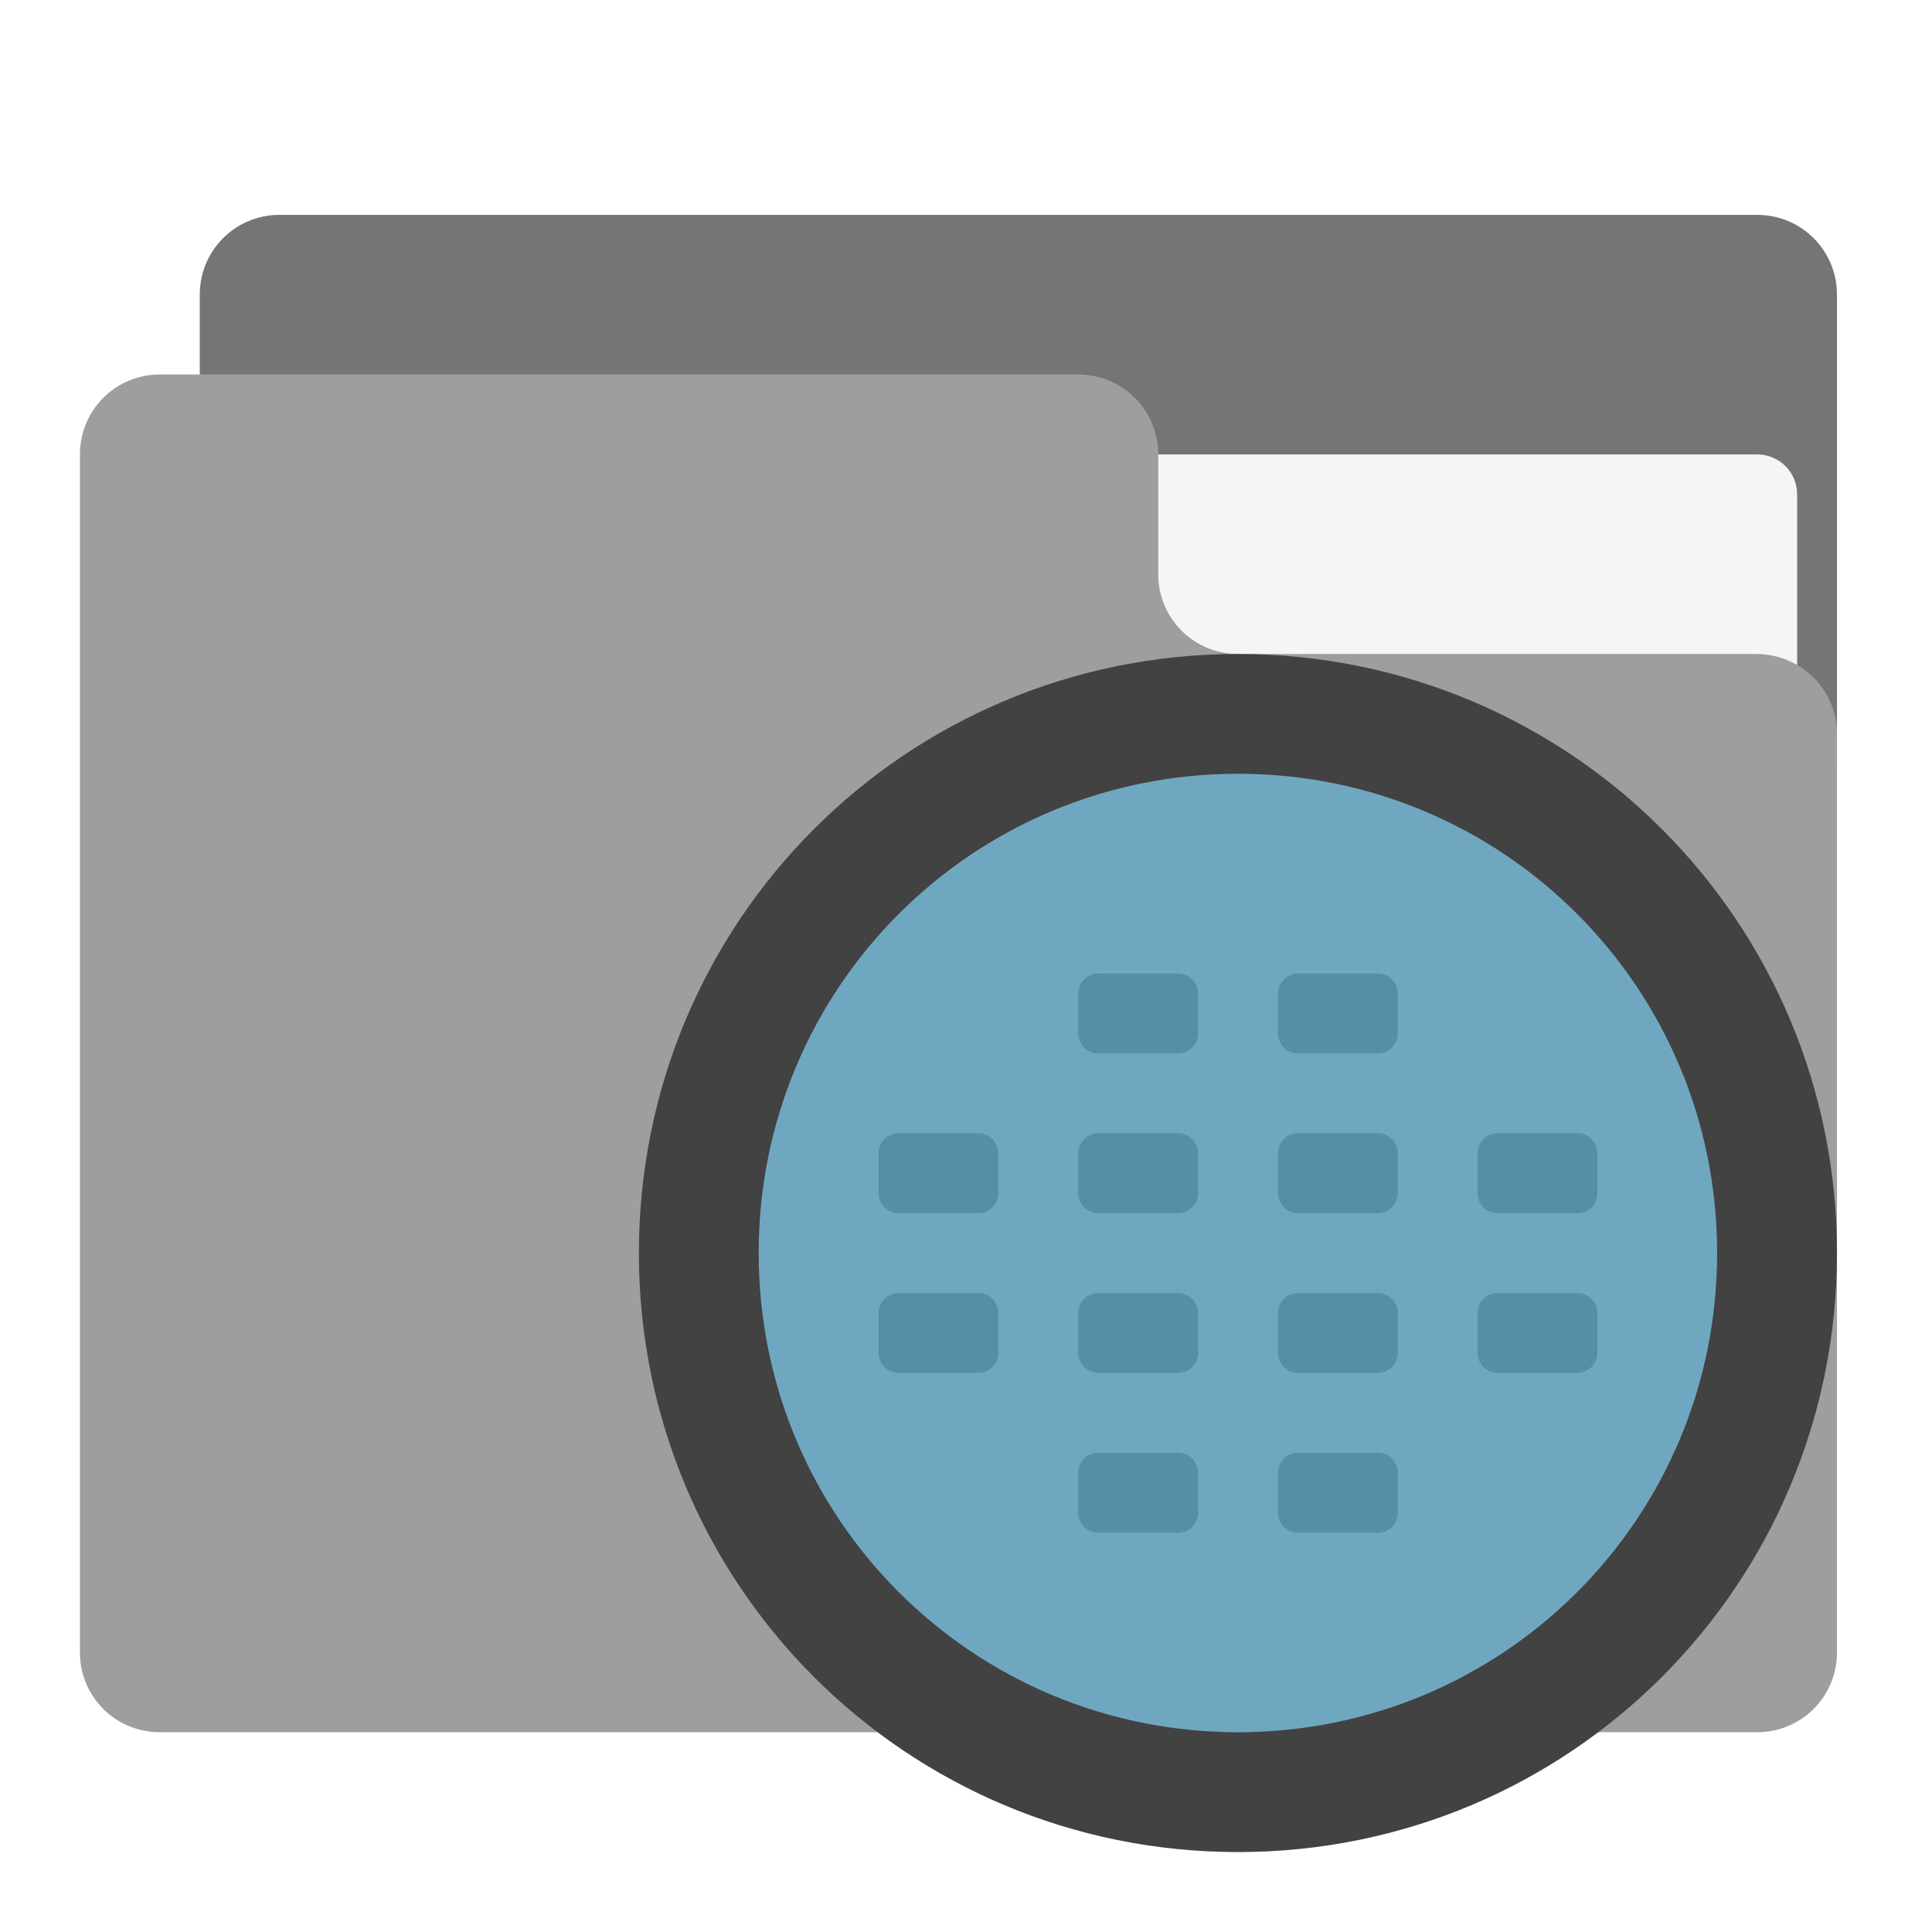
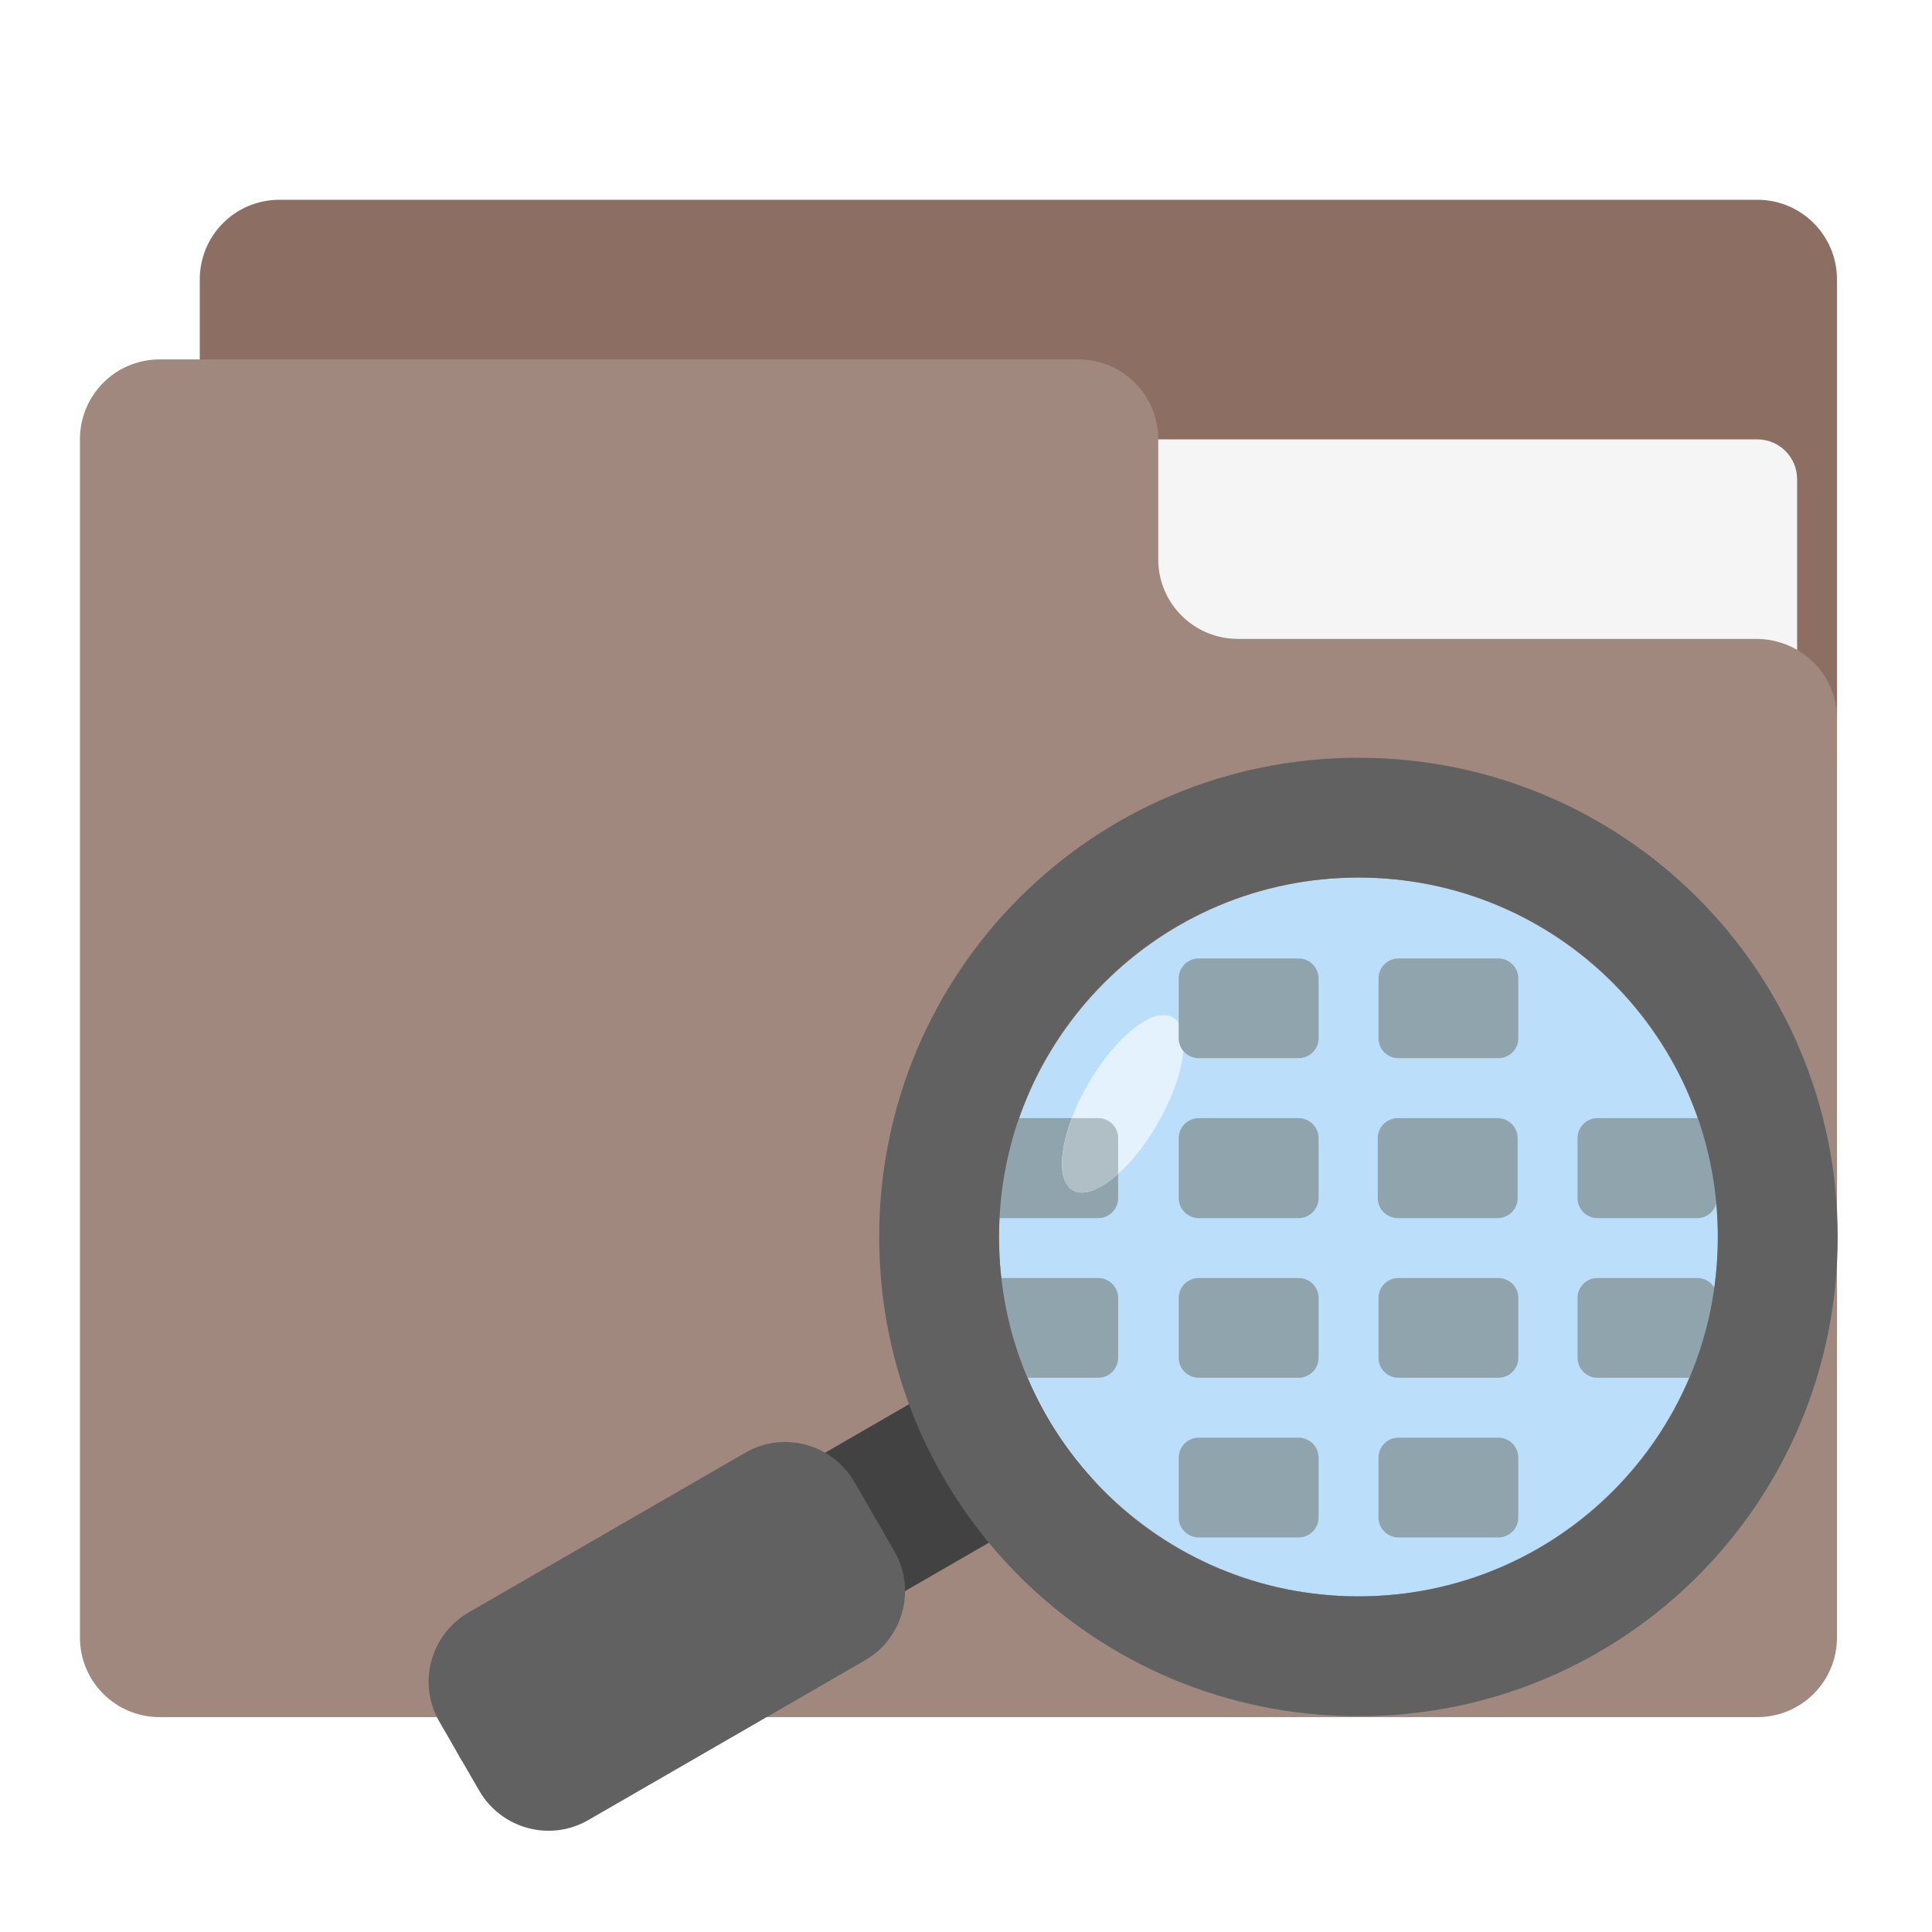
<svg xmlns="http://www.w3.org/2000/svg" width="32px" height="32px" viewBox="0 0 32 32" version="1.1">
  <g id="surface1">
-     <path style=" stroke:none;fill-rule:nonzero;fill:rgb(45.882%,45.882%,45.882%);fill-opacity:1;" d="M 4.629 3.559 L 29.105 3.559 C 29.836 3.559 30.426 4.148 30.426 4.879 L 30.426 12.816 C 30.426 13.547 29.836 14.141 29.105 14.141 L 4.629 14.141 C 3.898 14.141 3.309 13.547 3.309 12.816 L 3.309 4.879 C 3.309 4.148 3.898 3.559 4.629 3.559 Z M 4.629 3.559 " />
-     <path style=" stroke:none;fill-rule:nonzero;fill:rgb(96.078%,96.078%,96.078%);fill-opacity:1;" d="M 15.875 7.527 L 29.105 7.527 C 29.469 7.527 29.766 7.82 29.766 8.188 L 29.766 12.816 C 29.766 13.184 29.469 13.48 29.105 13.48 L 15.875 13.48 C 15.508 13.48 15.215 13.184 15.215 12.816 L 15.215 8.188 C 15.215 7.82 15.508 7.527 15.875 7.527 Z M 15.875 7.527 " />
-     <path style=" stroke:none;fill-rule:nonzero;fill:rgb(61.961%,61.961%,61.961%);fill-opacity:1;" d="M 2.645 6.203 C 1.914 6.203 1.324 6.793 1.324 7.527 L 1.324 27.371 C 1.324 28.102 1.914 28.691 2.645 28.691 L 29.105 28.691 C 29.836 28.691 30.426 28.102 30.426 27.371 L 30.426 12.156 C 30.426 11.422 29.836 10.844 29.105 10.832 L 20.504 10.832 C 19.773 10.832 19.184 10.242 19.184 9.512 L 19.184 7.527 C 19.184 6.793 18.594 6.203 17.859 6.203 Z M 2.645 6.203 " />
-     <path style=" stroke:none;fill-rule:nonzero;fill:rgb(45.882%,45.882%,45.882%);fill-opacity:1;" d="M 14.883 18.77 L 16.207 18.77 C 16.387 18.77 16.535 18.918 16.535 19.102 L 16.535 19.762 C 16.535 19.945 16.387 20.094 16.207 20.094 L 14.883 20.094 C 14.699 20.094 14.551 19.945 14.551 19.762 L 14.551 19.102 C 14.551 18.918 14.699 18.77 14.883 18.77 Z M 14.883 18.77 " />
-     <path style=" stroke:none;fill-rule:nonzero;fill:rgb(45.882%,45.882%,45.882%);fill-opacity:1;" d="M 18.191 18.77 L 19.512 18.77 C 19.695 18.77 19.844 18.918 19.844 19.102 L 19.844 19.762 C 19.844 19.945 19.695 20.094 19.512 20.094 L 18.191 20.094 C 18.008 20.094 17.859 19.945 17.859 19.762 L 17.859 19.102 C 17.859 18.918 18.008 18.77 18.191 18.77 Z M 18.191 18.77 " />
-     <path style=" stroke:none;fill-rule:nonzero;fill:rgb(45.882%,45.882%,45.882%);fill-opacity:1;" d="M 21.496 18.77 L 22.82 18.77 C 23.004 18.77 23.152 18.918 23.152 19.102 L 23.152 19.762 C 23.152 19.945 23.004 20.094 22.82 20.094 L 21.496 20.094 C 21.316 20.094 21.168 19.945 21.168 19.762 L 21.168 19.102 C 21.168 18.918 21.316 18.77 21.496 18.77 Z M 21.496 18.77 " />
-     <path style=" stroke:none;fill-rule:nonzero;fill:rgb(45.882%,45.882%,45.882%);fill-opacity:1;" d="M 21.496 21.418 L 22.82 21.418 C 23.004 21.418 23.152 21.566 23.152 21.746 L 23.152 22.41 C 23.152 22.59 23.004 22.738 22.82 22.738 L 21.496 22.738 C 21.316 22.738 21.168 22.59 21.168 22.41 L 21.168 21.746 C 21.168 21.566 21.316 21.418 21.496 21.418 Z M 21.496 21.418 " />
-     <path style=" stroke:none;fill-rule:nonzero;fill:rgb(45.882%,45.882%,45.882%);fill-opacity:1;" d="M 18.191 21.418 L 19.512 21.418 C 19.695 21.418 19.844 21.566 19.844 21.746 L 19.844 22.41 C 19.844 22.59 19.695 22.738 19.512 22.738 L 18.191 22.738 C 18.008 22.738 17.859 22.59 17.859 22.41 L 17.859 21.746 C 17.859 21.566 18.008 21.418 18.191 21.418 Z M 18.191 21.418 " />
-     <path style=" stroke:none;fill-rule:nonzero;fill:rgb(45.882%,45.882%,45.882%);fill-opacity:1;" d="M 14.883 21.418 L 16.207 21.418 C 16.387 21.418 16.535 21.566 16.535 21.746 L 16.535 22.41 C 16.535 22.59 16.387 22.738 16.207 22.738 L 14.883 22.738 C 14.699 22.738 14.551 22.59 14.551 22.41 L 14.551 21.746 C 14.551 21.566 14.699 21.418 14.883 21.418 Z M 14.883 21.418 " />
-     <path style=" stroke:none;fill-rule:nonzero;fill:rgb(45.882%,45.882%,45.882%);fill-opacity:1;" d="M 24.805 18.77 L 26.129 18.77 C 26.309 18.77 26.457 18.918 26.457 19.102 L 26.457 19.762 C 26.457 19.945 26.309 20.094 26.129 20.094 L 24.805 20.094 C 24.621 20.094 24.473 19.945 24.473 19.762 L 24.473 19.102 C 24.473 18.918 24.621 18.77 24.805 18.77 Z M 24.805 18.77 " />
-     <path style=" stroke:none;fill-rule:nonzero;fill:rgb(45.882%,45.882%,45.882%);fill-opacity:1;" d="M 24.805 21.418 L 26.129 21.418 C 26.309 21.418 26.457 21.566 26.457 21.746 L 26.457 22.41 C 26.457 22.59 26.309 22.738 26.129 22.738 L 24.805 22.738 C 24.621 22.738 24.473 22.59 24.473 22.41 L 24.473 21.746 C 24.473 21.566 24.621 21.418 24.805 21.418 Z M 24.805 21.418 " />
-     <path style=" stroke:none;fill-rule:nonzero;fill:rgb(45.882%,45.882%,45.882%);fill-opacity:1;" d="M 21.496 16.125 L 22.82 16.125 C 23.004 16.125 23.152 16.273 23.152 16.457 L 23.152 17.117 C 23.152 17.301 23.004 17.449 22.82 17.449 L 21.496 17.449 C 21.316 17.449 21.168 17.301 21.168 17.117 L 21.168 16.457 C 21.168 16.273 21.316 16.125 21.496 16.125 Z M 21.496 16.125 " />
-     <path style=" stroke:none;fill-rule:nonzero;fill:rgb(45.882%,45.882%,45.882%);fill-opacity:1;" d="M 18.191 16.125 L 19.512 16.125 C 19.695 16.125 19.844 16.273 19.844 16.457 L 19.844 17.117 C 19.844 17.301 19.695 17.449 19.512 17.449 L 18.191 17.449 C 18.008 17.449 17.859 17.301 17.859 17.117 L 17.859 16.457 C 17.859 16.273 18.008 16.125 18.191 16.125 Z M 18.191 16.125 " />
-     <path style=" stroke:none;fill-rule:nonzero;fill:rgb(45.882%,45.882%,45.882%);fill-opacity:1;" d="M 18.191 24.062 L 19.512 24.062 C 19.695 24.062 19.844 24.211 19.844 24.395 L 19.844 25.055 C 19.844 25.238 19.695 25.387 19.512 25.387 L 18.191 25.387 C 18.008 25.387 17.859 25.238 17.859 25.055 L 17.859 24.395 C 17.859 24.211 18.008 24.062 18.191 24.062 Z M 18.191 24.062 " />
-     <path style=" stroke:none;fill-rule:nonzero;fill:rgb(45.882%,45.882%,45.882%);fill-opacity:1;" d="M 21.496 24.062 L 22.82 24.062 C 23.004 24.062 23.152 24.211 23.152 24.395 L 23.152 25.055 C 23.152 25.238 23.004 25.387 22.82 25.387 L 21.496 25.387 C 21.316 25.387 21.168 25.238 21.168 25.055 L 21.168 24.395 C 21.168 24.211 21.316 24.062 21.496 24.062 Z M 21.496 24.062 " />
-     <path style=" stroke:none;fill-rule:nonzero;fill:rgb(16.078%,71.373%,96.471%);fill-opacity:0.392;" d="M 20.504 12.156 C 25.254 12.156 29.105 16.008 29.105 20.754 C 29.105 25.504 25.254 29.355 20.504 29.355 C 15.758 29.355 11.906 25.504 11.906 20.754 C 11.906 16.008 15.758 12.156 20.504 12.156 Z M 20.504 12.156 " />
-     <path style=" stroke:none;fill-rule:nonzero;fill:rgb(25.882%,25.882%,25.882%);fill-opacity:1;" d="M 20.504 10.832 C 15.008 10.832 10.582 15.258 10.582 20.754 C 10.582 26.25 15.008 30.676 20.504 30.676 C 26 30.676 30.426 26.25 30.426 20.754 C 30.426 15.258 26 10.832 20.504 10.832 Z M 20.504 12.816 C 24.902 12.816 28.441 16.359 28.441 20.754 C 28.441 25.152 24.902 28.691 20.504 28.691 C 16.109 28.691 12.566 25.152 12.566 20.754 C 12.566 16.359 16.109 12.816 20.504 12.816 Z M 20.504 12.816 " />
+     <path style=" stroke:none;fill-rule:nonzero;fill:rgb(55.294%,43.137%,38.824%);fill-opacity:1;" d="M 4.629 3.309 L 29.105 3.309 C 29.836 3.309 30.426 3.898 30.426 4.629 L 30.426 12.566 C 30.426 13.297 29.836 13.891 29.105 13.891 L 4.629 13.891 C 3.898 13.891 3.309 13.297 3.309 12.566 L 3.309 4.629 C 3.309 3.898 3.898 3.309 4.629 3.309 Z M 4.629 3.309 " />
+     <path style=" stroke:none;fill-rule:nonzero;fill:rgb(96.078%,96.078%,96.078%);fill-opacity:1;" d="M 15.875 7.277 L 29.105 7.277 C 29.469 7.277 29.766 7.57 29.766 7.938 L 29.766 12.566 C 29.766 12.934 29.469 13.23 29.105 13.23 L 15.875 13.23 C 15.508 13.23 15.215 12.934 15.215 12.566 L 15.215 7.938 C 15.215 7.57 15.508 7.277 15.875 7.277 Z M 15.875 7.277 " />
+     <path style=" stroke:none;fill-rule:nonzero;fill:rgb(63.137%,53.333%,49.804%);fill-opacity:1;" d="M 2.645 5.953 C 1.914 5.953 1.324 6.543 1.324 7.277 L 1.324 27.121 C 1.324 27.852 1.914 28.441 2.645 28.441 L 29.105 28.441 C 29.836 28.441 30.426 27.852 30.426 27.121 L 30.426 11.906 C 30.426 11.172 29.836 10.594 29.105 10.582 L 20.504 10.582 C 19.773 10.582 19.184 9.992 19.184 9.262 L 19.184 7.277 C 19.184 6.543 18.594 5.953 17.859 5.953 Z M 2.645 5.953 " />
+     <path style=" stroke:none;fill-rule:nonzero;fill:rgb(25.882%,25.882%,25.882%);fill-opacity:1;" d="M 16.809 22.246 C 17.074 23.113 17.531 23.895 18.133 24.539 L 9.414 29.574 C 8.781 29.938 7.973 29.723 7.609 29.09 C 7.242 28.453 7.457 27.648 8.094 27.281 Z M 16.809 22.246 " />
+     <path style=" stroke:none;fill-rule:nonzero;fill:rgb(38.039%,38.039%,38.039%);fill-opacity:1;" d="M 12.344 24.062 L 7.762 26.707 C 7.129 27.074 6.91 27.883 7.277 28.516 L 7.938 29.66 C 8.305 30.293 9.113 30.512 9.746 30.145 L 14.328 27.5 C 14.961 27.133 15.18 26.324 14.812 25.691 L 14.152 24.547 C 13.785 23.914 12.977 23.695 12.344 24.062 Z M 12.344 24.062 " />
+     <path style=" stroke:none;fill-rule:nonzero;fill:rgb(73.333%,87.059%,98.431%);fill-opacity:1;" d="M 22.5 14.535 C 19.215 14.535 16.547 17.203 16.547 20.488 C 16.547 23.777 19.215 26.441 22.5 26.441 C 25.789 26.441 28.453 23.777 28.453 20.488 C 28.453 17.203 25.789 14.535 22.5 14.535 Z M 22.5 14.535 " />
+     <path style=" stroke:none;fill-rule:nonzero;fill:rgb(56.471%,64.314%,68.235%);fill-opacity:1;" d="M 28.113 18.52 L 26.457 18.52 C 26.277 18.52 26.129 18.668 26.129 18.852 L 26.129 19.844 C 26.129 20.027 26.277 20.176 26.457 20.176 L 28.113 20.176 C 28.293 20.176 28.441 20.027 28.441 19.844 L 28.441 18.852 C 28.441 18.668 28.293 18.52 28.113 18.52 Z M 28.113 18.52 " />
+     <path style=" stroke:none;fill-rule:nonzero;fill:rgb(56.471%,64.314%,68.235%);fill-opacity:1;" d="M 18.191 18.52 L 16.535 18.52 C 16.355 18.52 16.207 18.668 16.207 18.852 L 16.207 19.844 C 16.207 20.027 16.355 20.176 16.535 20.176 L 18.191 20.176 C 18.371 20.176 18.52 20.027 18.52 19.844 L 18.52 18.852 C 18.52 18.668 18.371 18.52 18.191 18.52 Z M 18.191 18.52 " />
+     <path style=" stroke:none;fill-rule:nonzero;fill:rgb(89.02%,94.902%,99.216%);fill-opacity:1;" d="M 19.426 16.852 C 19.742 17.035 19.629 17.824 19.172 18.613 C 18.715 19.406 18.086 19.898 17.77 19.715 C 17.453 19.531 17.566 18.742 18.023 17.953 C 18.48 17.16 19.109 16.668 19.426 16.852 Z M 19.426 16.852 " />
+     <path style=" stroke:none;fill-rule:nonzero;fill:rgb(56.471%,64.314%,68.235%);fill-opacity:1;" d="M 24.816 15.875 L 23.164 15.875 C 22.98 15.875 22.832 16.023 22.832 16.207 L 22.832 17.199 C 22.832 17.379 22.98 17.527 23.164 17.527 L 24.816 17.527 C 25 17.527 25.148 17.379 25.148 17.199 L 25.148 16.207 C 25.148 16.023 25 15.875 24.816 15.875 Z M 24.816 15.875 " />
+     <path style=" stroke:none;fill-rule:nonzero;fill:rgb(56.471%,64.314%,68.235%);fill-opacity:1;" d="M 21.508 15.875 L 19.855 15.875 C 19.672 15.875 19.523 16.023 19.523 16.207 L 19.523 17.199 C 19.523 17.379 19.672 17.527 19.855 17.527 L 21.508 17.527 C 21.691 17.527 21.84 17.379 21.84 17.199 L 21.84 16.207 C 21.84 16.023 21.691 15.875 21.508 15.875 Z M 21.508 15.875 " />
+     <path style=" stroke:none;fill-rule:nonzero;fill:rgb(56.471%,64.314%,68.235%);fill-opacity:1;" d="M 21.508 18.52 L 19.855 18.52 C 19.672 18.52 19.523 18.668 19.523 18.852 L 19.523 19.844 C 19.523 20.027 19.672 20.176 19.855 20.176 L 21.508 20.176 C 21.691 20.176 21.84 20.027 21.84 19.844 L 21.84 18.852 C 21.84 18.668 21.691 18.52 21.508 18.52 Z M 21.508 18.52 " />
+     <path style=" stroke:none;fill-rule:nonzero;fill:rgb(56.471%,64.314%,68.235%);fill-opacity:1;" d="M 24.805 18.52 L 23.152 18.52 C 22.969 18.52 22.82 18.668 22.82 18.852 L 22.82 19.844 C 22.82 20.027 22.969 20.176 23.152 20.176 L 24.805 20.176 C 24.988 20.176 25.137 20.027 25.137 19.844 L 25.137 18.852 C 25.137 18.668 24.988 18.52 24.805 18.52 Z M 24.805 18.52 " />
+     <path style=" stroke:none;fill-rule:nonzero;fill:rgb(56.471%,64.314%,68.235%);fill-opacity:1;" d="M 24.816 21.168 L 23.164 21.168 C 22.98 21.168 22.832 21.316 22.832 21.496 L 22.832 22.488 C 22.832 22.672 22.98 22.82 23.164 22.82 L 24.816 22.82 C 25 22.82 25.148 22.672 25.148 22.488 L 25.148 21.496 C 25.148 21.316 25 21.168 24.816 21.168 Z M 24.816 21.168 " />
+     <path style=" stroke:none;fill-rule:nonzero;fill:rgb(56.471%,64.314%,68.235%);fill-opacity:1;" d="M 21.508 21.168 L 19.855 21.168 C 19.672 21.168 19.523 21.316 19.523 21.496 L 19.523 22.488 C 19.523 22.672 19.672 22.82 19.855 22.82 L 21.508 22.82 C 21.691 22.82 21.84 22.672 21.84 22.488 L 21.84 21.496 C 21.84 21.316 21.691 21.168 21.508 21.168 Z M 21.508 21.168 " />
+     <path style=" stroke:none;fill-rule:nonzero;fill:rgb(56.471%,64.314%,68.235%);fill-opacity:1;" d="M 21.508 23.812 L 19.855 23.812 C 19.672 23.812 19.523 23.961 19.523 24.145 L 19.523 25.137 C 19.523 25.316 19.672 25.465 19.855 25.465 L 21.508 25.465 C 21.691 25.465 21.84 25.316 21.84 25.137 L 21.84 24.145 C 21.84 23.961 21.691 23.812 21.508 23.812 Z M 21.508 23.812 " />
+     <path style=" stroke:none;fill-rule:nonzero;fill:rgb(56.471%,64.314%,68.235%);fill-opacity:1;" d="M 24.816 23.812 L 23.164 23.812 C 22.98 23.812 22.832 23.961 22.832 24.145 L 22.832 25.137 C 22.832 25.316 22.98 25.465 23.164 25.465 L 24.816 25.465 C 25 25.465 25.148 25.316 25.148 25.137 L 25.148 24.145 C 25.148 23.961 25 23.812 24.816 23.812 Z M 24.816 23.812 " />
+     <path style=" stroke:none;fill-rule:nonzero;fill:rgb(56.471%,64.314%,68.235%);fill-opacity:1;" d="M 28.113 21.168 L 26.457 21.168 C 26.277 21.168 26.129 21.316 26.129 21.496 L 26.129 22.488 C 26.129 22.672 26.277 22.82 26.457 22.82 L 28.113 22.82 C 28.293 22.82 28.441 22.672 28.441 22.488 L 28.441 21.496 C 28.441 21.316 28.293 21.168 28.113 21.168 Z M 28.113 21.168 " />
+     <path style=" stroke:none;fill-rule:nonzero;fill:rgb(56.471%,64.314%,68.235%);fill-opacity:1;" d="M 18.191 21.168 L 16.535 21.168 C 16.355 21.168 16.207 21.316 16.207 21.496 L 16.207 22.488 C 16.207 22.672 16.355 22.82 16.535 22.82 L 18.191 22.82 C 18.371 22.82 18.52 22.672 18.52 22.488 L 18.52 21.496 C 18.52 21.316 18.371 21.168 18.191 21.168 Z M 18.191 21.168 " />
+     <path style=" stroke:none;fill-rule:nonzero;fill:rgb(38.039%,38.039%,38.039%);fill-opacity:1;" d="M 22.5 12.551 C 26.898 12.551 30.438 16.094 30.438 20.488 C 30.438 24.887 26.898 28.426 22.5 28.426 C 18.105 28.426 14.562 24.887 14.562 20.488 C 14.562 16.094 18.105 12.551 22.5 12.551 Z M 22.5 14.535 C 19.203 14.535 16.547 17.191 16.547 20.488 C 16.547 23.789 19.203 26.441 22.5 26.441 C 25.801 26.441 28.453 23.789 28.453 20.488 C 28.453 17.191 25.801 14.535 22.5 14.535 Z M 22.5 14.535 " />
+     <path style=" stroke:none;fill-rule:nonzero;fill:rgb(69.02%,74.51%,77.255%);fill-opacity:1;" d="M 17.754 18.52 C 17.539 19.094 17.531 19.578 17.77 19.715 C 17.949 19.82 18.23 19.707 18.52 19.445 L 18.52 18.852 C 18.52 18.668 18.375 18.52 18.191 18.52 Z M 17.754 18.52 " />
  </g>
</svg>
